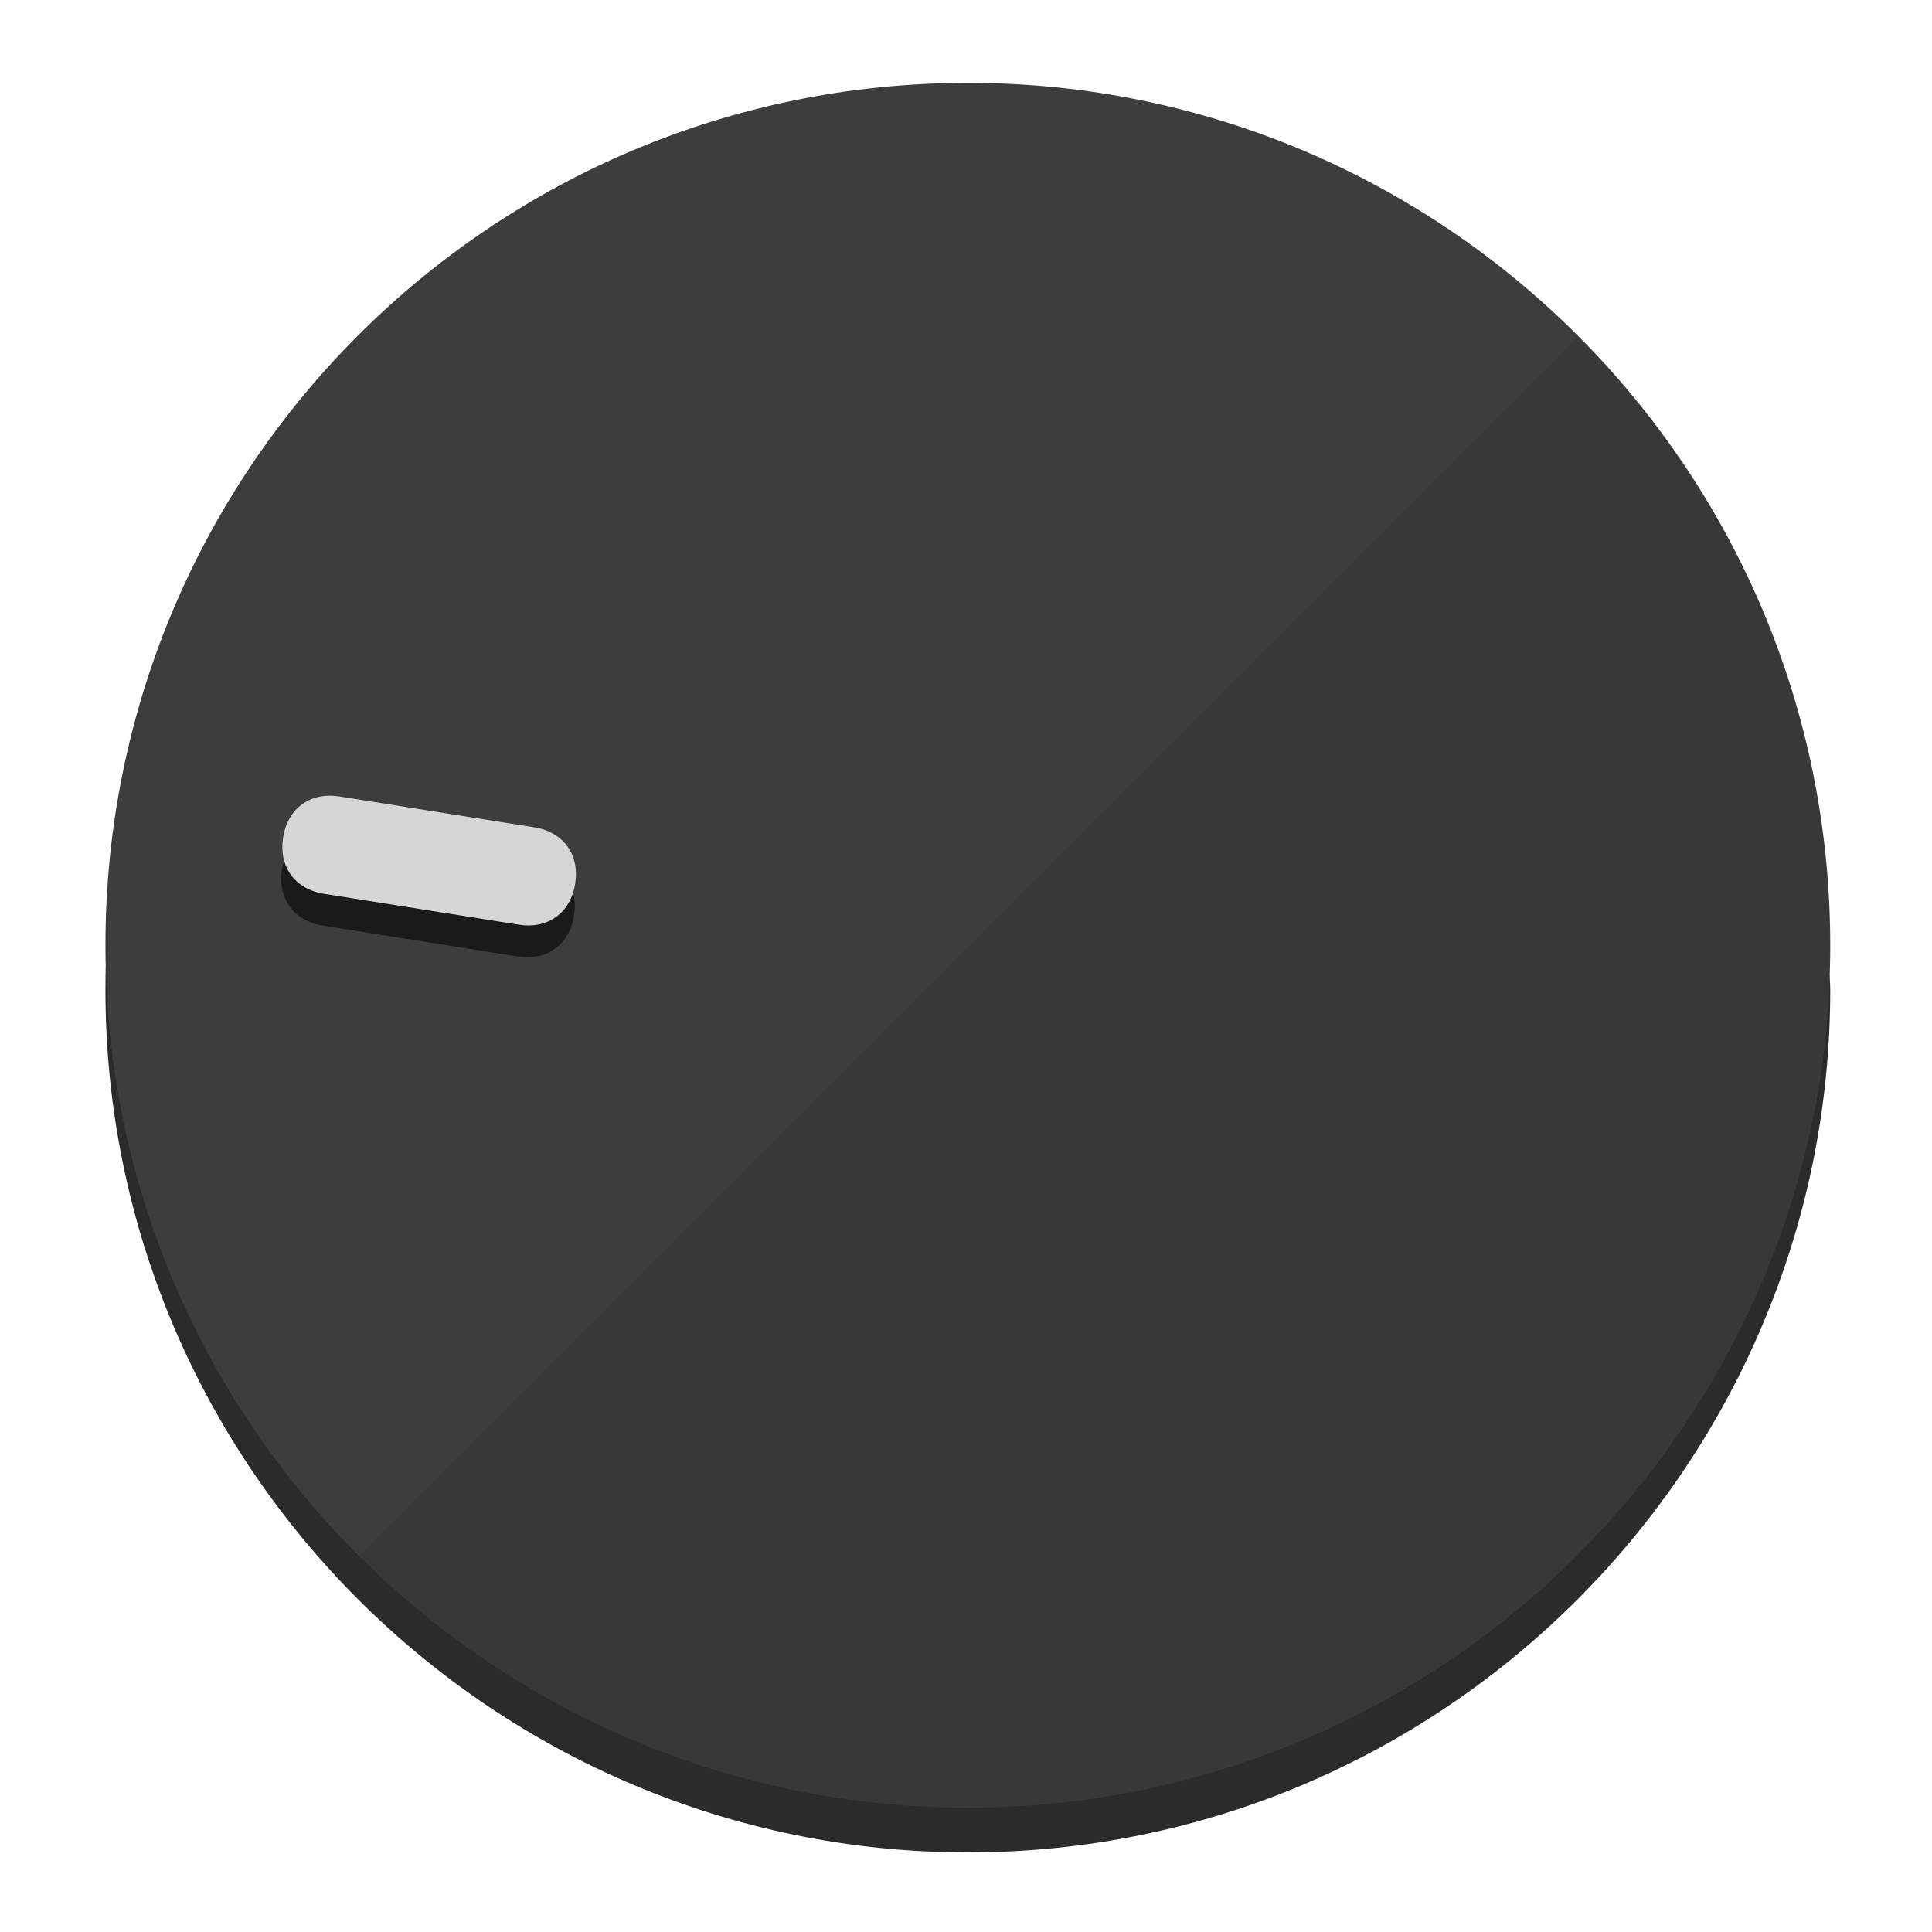
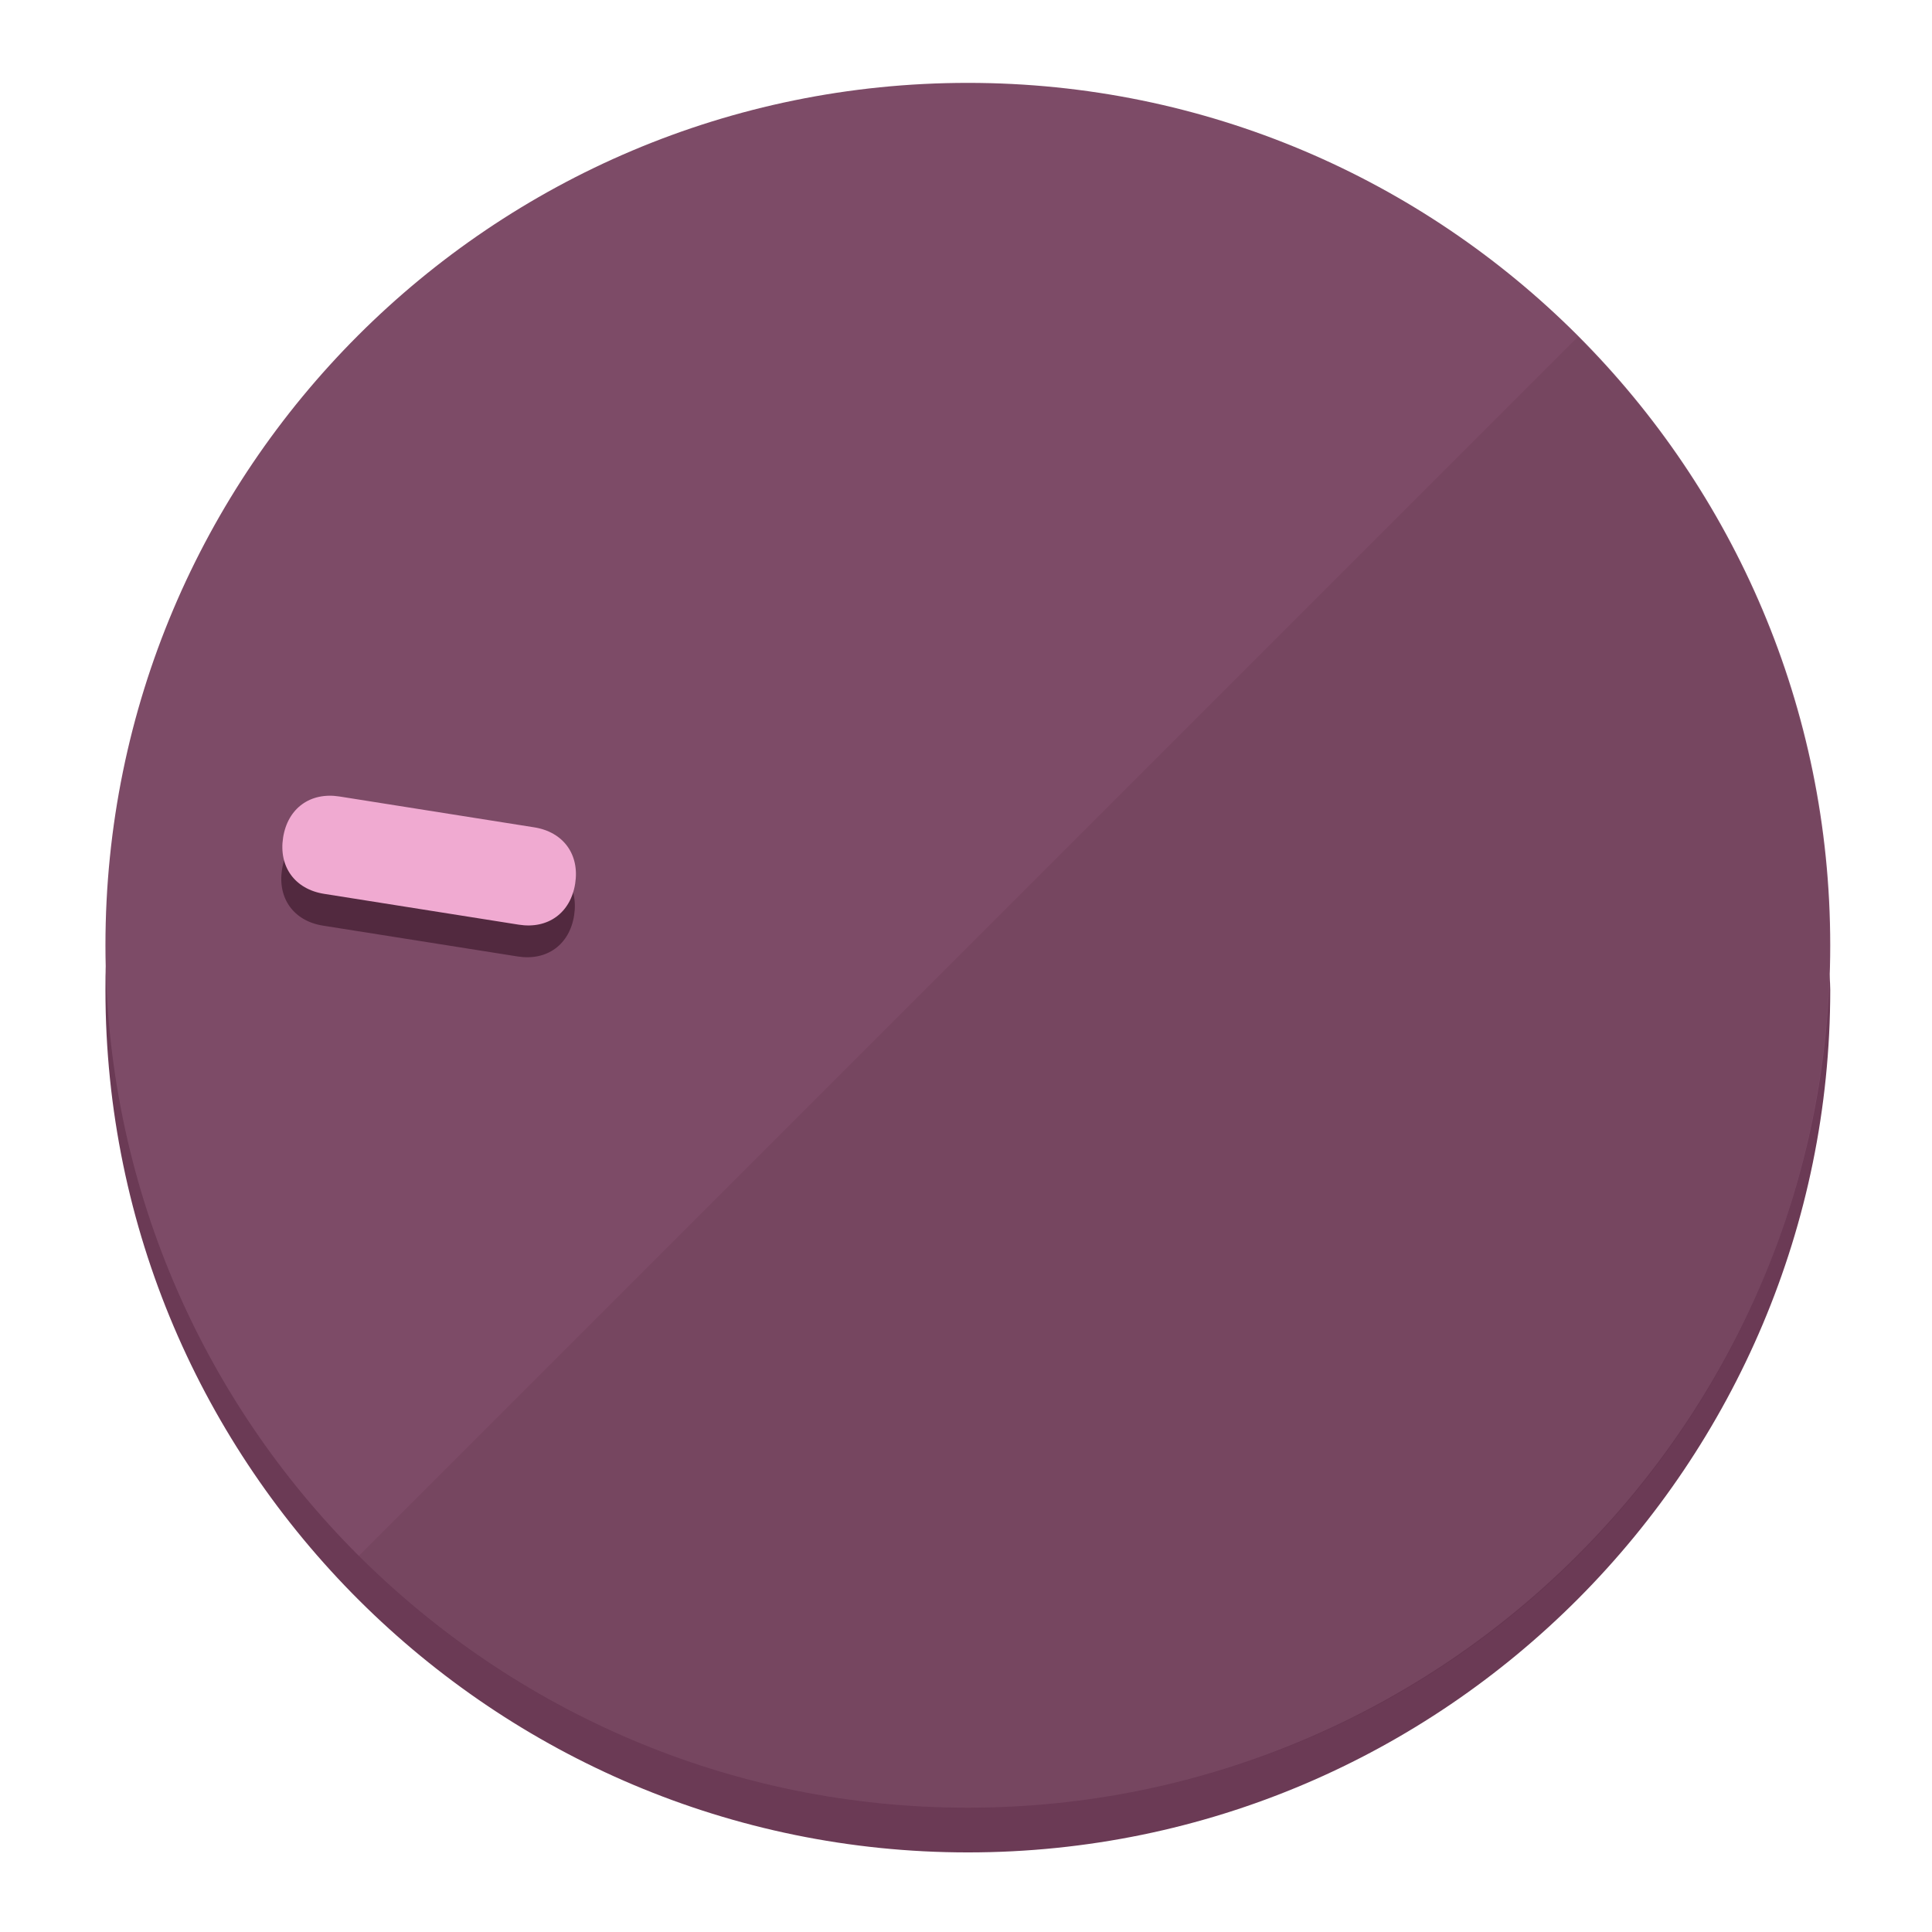
<svg xmlns="http://www.w3.org/2000/svg" height="120px" width="120px" version="1.1" id="Layer_1" viewBox="0 0 496.8 496.8" xml:space="preserve">
  <defs id="defs23" />
  <g id="g3158">
-     <path style="display:inline;fill:#2B2B2B;fill-opacity:1;stroke-width:1.584" d="m 248.875,445.92 c 116.582,0 212.89,-91.238 220.493,-205.286 0,5.069 1.267,8.87 1.267,13.939 0,121.651 -98.842,221.76 -221.76,221.76 -121.651,0 -221.76,-98.842 -221.76,-221.76 0,-5.069 0,-8.87 1.267,-13.939 7.603,114.048 103.91,205.286 220.493,205.286 z" id="path8" />
-     <circle style="display:inline;fill:#3D3D3D;fill-opacity:1;stroke-width:1.584" cx="248.875" cy="243.071" r="221.76" id="circle12" />
-     <path style="display:inline;fill:#1A1A1A;fill-opacity:0.154;stroke-width:1.587" d="m 405.744,86.606 c 86.308,86.308 86.308,227.193 0,313.5 -86.308,86.308 -227.193,86.308 -313.5,0" id="path14" />
+     <path style="display:inline;fill:#6B3A55;fill-opacity:1;stroke-width:1.584" d="m 248.875,445.92 c 116.582,0 212.89,-91.238 220.493,-205.286 0,5.069 1.267,8.87 1.267,13.939 0,121.651 -98.842,221.76 -221.76,221.76 -121.651,0 -221.76,-98.842 -221.76,-221.76 0,-5.069 0,-8.87 1.267,-13.939 7.603,114.048 103.91,205.286 220.493,205.286 z" id="path8" />
+     <circle style="display:inline;fill:#7D4B67;fill-opacity:1;stroke-width:1.584" cx="248.875" cy="243.071" r="221.76" id="circle12" />
+     <path style="display:inline;fill:#52293F;fill-opacity:0.154;stroke-width:1.587" d="m 405.744,86.606 c 86.308,86.308 86.308,227.193 0,313.5 -86.308,86.308 -227.193,86.308 -313.5,0" id="path14" />
  </g>
  <g id="g3198">
    <circle style="display:none;fill:#000000;fill-opacity:0;stroke-width:1.584" cx="-201.714" cy="283.513" r="221.76" id="circle12-3" transform="rotate(-81)" />
-     <path style="display:inline;fill:#1A1A1A;fill-opacity:1;stroke-width:1.584" d="m 137.089,220.92 c 7.51,1.189 11.723,6.989 10.534,14.498 v 0 c -1.189,7.51 -6.989,11.723 -14.498,10.534 L 83.061,238.023 C 75.551,236.834 71.338,231.034 72.527,223.525 v 0 c 1.189,-7.51 6.989,-11.723 14.498,-10.534 z" id="path3789" />
-     <path style="display:inline;fill:#D6D6D6;stroke-width:1.584" d="m 137.365,212.742 c 7.51,1.189 11.723,6.989 10.534,14.498 v 0 c -1.189,7.51 -6.989,11.723 -14.498,10.534 l -50.064,-7.929 c -7.51,-1.189 -11.723,-6.989 -10.534,-14.498 v 0 c 1.189,-7.51 6.989,-11.723 14.498,-10.534 z" id="path915" />
+     <path style="display:inline;fill:#52293F;fill-opacity:1;stroke-width:1.584" d="m 137.089,220.92 c 7.51,1.189 11.723,6.989 10.534,14.498 v 0 c -1.189,7.51 -6.989,11.723 -14.498,10.534 L 83.061,238.023 C 75.551,236.834 71.338,231.034 72.527,223.525 v 0 c 1.189,-7.51 6.989,-11.723 14.498,-10.534 z" id="path3789" />
+     <path style="display:inline;fill:#F0AAD1;stroke-width:1.584" d="m 137.365,212.742 c 7.51,1.189 11.723,6.989 10.534,14.498 v 0 c -1.189,7.51 -6.989,11.723 -14.498,10.534 l -50.064,-7.929 c -7.51,-1.189 -11.723,-6.989 -10.534,-14.498 v 0 c 1.189,-7.51 6.989,-11.723 14.498,-10.534 z" id="path915" />
  </g>
</svg>
